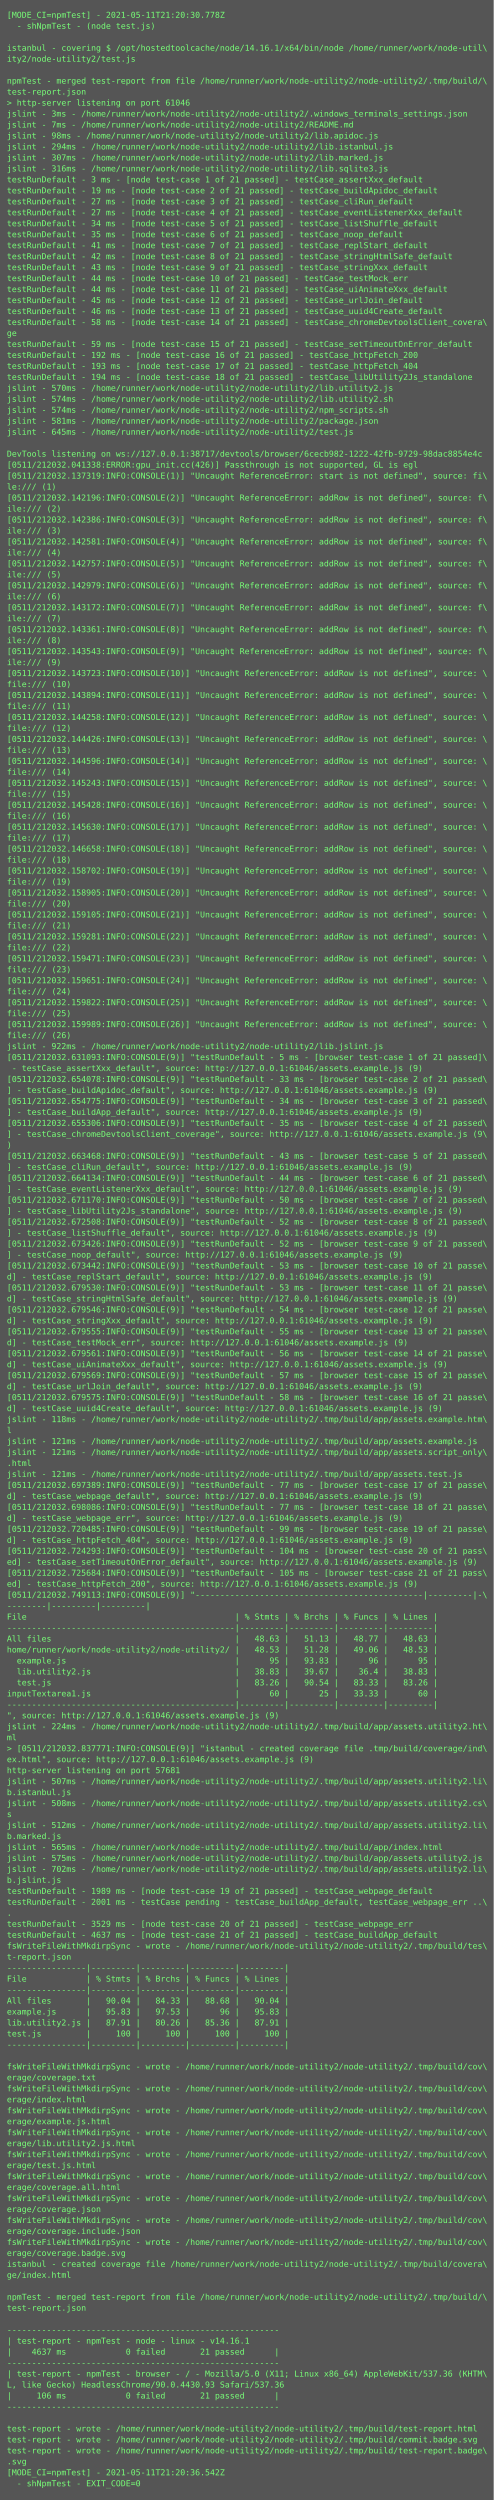
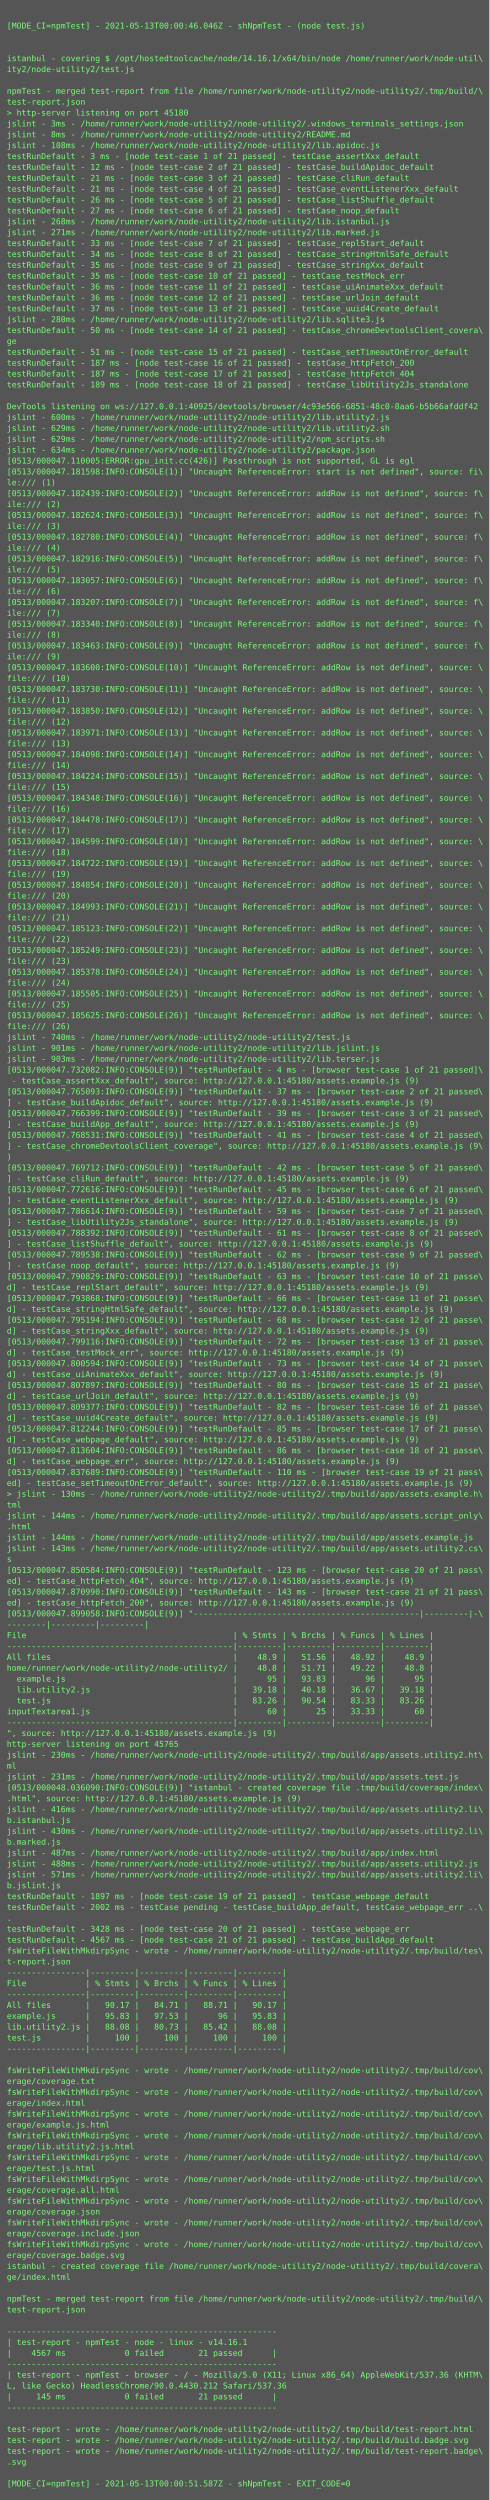
- <svg xmlns="http://www.w3.org/2000/svg" height="3646px" width="720px">
-   <rect height="3646px" fill="#555" width="720px" />
+ <svg xmlns="http://www.w3.org/2000/svg" height="3678px" width="720px">
+   <rect height="3678px" fill="#555" width="720px" />
  <text fill="#7f7" font-family="Consolas, Menlo, monospace" font-size="12" xml:space="preserve">
-     <tspan x="10" y="26">[MODE_CI=npmTest] - 2021-05-11T21:20:30.778Z</tspan>
-     <tspan x="10" y="42">  - shNpmTest - (node test.js)</tspan>
+     <tspan x="10" y="26" />
+     <tspan x="10" y="42">[MODE_CI=npmTest] - 2021-05-13T00:00:46.046Z - shNpmTest - (node test.js)</tspan>
    <tspan x="10" y="58" />
-     <tspan x="10" y="74">istanbul - covering $ /opt/hostedtoolcache/node/14.16.1/x64/bin/node /home/runner/work/node-util\</tspan>
-     <tspan x="10" y="90">ity2/node-utility2/test.js</tspan>
-     <tspan x="10" y="106" />
-     <tspan x="10" y="122">npmTest - merged test-report from file /home/runner/work/node-utility2/node-utility2/.tmp/build/\</tspan>
-     <tspan x="10" y="138">test-report.json</tspan>
-     <tspan x="10" y="154">&gt; http-server listening on port 61046</tspan>
-     <tspan x="10" y="170">jslint - 3ms - /home/runner/work/node-utility2/node-utility2/.windows_terminals_settings.json</tspan>
-     <tspan x="10" y="186">jslint - 7ms - /home/runner/work/node-utility2/node-utility2/README.md</tspan>
-     <tspan x="10" y="202">jslint - 98ms - /home/runner/work/node-utility2/node-utility2/lib.apidoc.js</tspan>
-     <tspan x="10" y="218">jslint - 294ms - /home/runner/work/node-utility2/node-utility2/lib.istanbul.js</tspan>
-     <tspan x="10" y="234">jslint - 307ms - /home/runner/work/node-utility2/node-utility2/lib.marked.js</tspan>
-     <tspan x="10" y="250">jslint - 316ms - /home/runner/work/node-utility2/node-utility2/lib.sqlite3.js</tspan>
-     <tspan x="10" y="266">testRunDefault - 3 ms - [node test-case 1 of 21 passed] - testCase_assertXxx_default</tspan>
-     <tspan x="10" y="282">testRunDefault - 19 ms - [node test-case 2 of 21 passed] - testCase_buildApidoc_default</tspan>
-     <tspan x="10" y="298">testRunDefault - 27 ms - [node test-case 3 of 21 passed] - testCase_cliRun_default</tspan>
-     <tspan x="10" y="314">testRunDefault - 27 ms - [node test-case 4 of 21 passed] - testCase_eventListenerXxx_default</tspan>
-     <tspan x="10" y="330">testRunDefault - 34 ms - [node test-case 5 of 21 passed] - testCase_listShuffle_default</tspan>
-     <tspan x="10" y="346">testRunDefault - 35 ms - [node test-case 6 of 21 passed] - testCase_noop_default</tspan>
-     <tspan x="10" y="362">testRunDefault - 41 ms - [node test-case 7 of 21 passed] - testCase_replStart_default</tspan>
-     <tspan x="10" y="378">testRunDefault - 42 ms - [node test-case 8 of 21 passed] - testCase_stringHtmlSafe_default</tspan>
-     <tspan x="10" y="394">testRunDefault - 43 ms - [node test-case 9 of 21 passed] - testCase_stringXxx_default</tspan>
-     <tspan x="10" y="410">testRunDefault - 44 ms - [node test-case 10 of 21 passed] - testCase_testMock_err</tspan>
-     <tspan x="10" y="426">testRunDefault - 44 ms - [node test-case 11 of 21 passed] - testCase_uiAnimateXxx_default</tspan>
-     <tspan x="10" y="442">testRunDefault - 45 ms - [node test-case 12 of 21 passed] - testCase_urlJoin_default</tspan>
-     <tspan x="10" y="458">testRunDefault - 46 ms - [node test-case 13 of 21 passed] - testCase_uuid4Create_default</tspan>
-     <tspan x="10" y="474">testRunDefault - 58 ms - [node test-case 14 of 21 passed] - testCase_chromeDevtoolsClient_covera\</tspan>
-     <tspan x="10" y="490">ge</tspan>
-     <tspan x="10" y="506">testRunDefault - 59 ms - [node test-case 15 of 21 passed] - testCase_setTimeoutOnError_default</tspan>
-     <tspan x="10" y="522">testRunDefault - 192 ms - [node test-case 16 of 21 passed] - testCase_httpFetch_200</tspan>
-     <tspan x="10" y="538">testRunDefault - 193 ms - [node test-case 17 of 21 passed] - testCase_httpFetch_404</tspan>
-     <tspan x="10" y="554">testRunDefault - 194 ms - [node test-case 18 of 21 passed] - testCase_libUtility2Js_standalone</tspan>
-     <tspan x="10" y="570">jslint - 570ms - /home/runner/work/node-utility2/node-utility2/lib.utility2.js</tspan>
-     <tspan x="10" y="586">jslint - 574ms - /home/runner/work/node-utility2/node-utility2/lib.utility2.sh</tspan>
-     <tspan x="10" y="602">jslint - 574ms - /home/runner/work/node-utility2/node-utility2/npm_scripts.sh</tspan>
-     <tspan x="10" y="618">jslint - 581ms - /home/runner/work/node-utility2/node-utility2/package.json</tspan>
-     <tspan x="10" y="634">jslint - 645ms - /home/runner/work/node-utility2/node-utility2/test.js</tspan>
-     <tspan x="10" y="650" />
-     <tspan x="10" y="666">DevTools listening on ws://127.0.0.1:38717/devtools/browser/6cecb982-1222-42fb-9729-98dac8854e4c</tspan>
-     <tspan x="10" y="682">[0511/212032.041338:ERROR:gpu_init.cc(426)] Passthrough is not supported, GL is egl</tspan>
-     <tspan x="10" y="698">[0511/212032.137319:INFO:CONSOLE(1)] "Uncaught ReferenceError: start is not defined", source: fi\</tspan>
+     <tspan x="10" y="74" />
+     <tspan x="10" y="90">istanbul - covering $ /opt/hostedtoolcache/node/14.16.1/x64/bin/node /home/runner/work/node-util\</tspan>
+     <tspan x="10" y="106">ity2/node-utility2/test.js</tspan>
+     <tspan x="10" y="122" />
+     <tspan x="10" y="138">npmTest - merged test-report from file /home/runner/work/node-utility2/node-utility2/.tmp/build/\</tspan>
+     <tspan x="10" y="154">test-report.json</tspan>
+     <tspan x="10" y="170">&gt; http-server listening on port 45180</tspan>
+     <tspan x="10" y="186">jslint - 3ms - /home/runner/work/node-utility2/node-utility2/.windows_terminals_settings.json</tspan>
+     <tspan x="10" y="202">jslint - 8ms - /home/runner/work/node-utility2/node-utility2/README.md</tspan>
+     <tspan x="10" y="218">jslint - 108ms - /home/runner/work/node-utility2/node-utility2/lib.apidoc.js</tspan>
+     <tspan x="10" y="234">testRunDefault - 3 ms - [node test-case 1 of 21 passed] - testCase_assertXxx_default</tspan>
+     <tspan x="10" y="250">testRunDefault - 12 ms - [node test-case 2 of 21 passed] - testCase_buildApidoc_default</tspan>
+     <tspan x="10" y="266">testRunDefault - 21 ms - [node test-case 3 of 21 passed] - testCase_cliRun_default</tspan>
+     <tspan x="10" y="282">testRunDefault - 21 ms - [node test-case 4 of 21 passed] - testCase_eventListenerXxx_default</tspan>
+     <tspan x="10" y="298">testRunDefault - 26 ms - [node test-case 5 of 21 passed] - testCase_listShuffle_default</tspan>
+     <tspan x="10" y="314">testRunDefault - 27 ms - [node test-case 6 of 21 passed] - testCase_noop_default</tspan>
+     <tspan x="10" y="330">jslint - 268ms - /home/runner/work/node-utility2/node-utility2/lib.istanbul.js</tspan>
+     <tspan x="10" y="346">jslint - 271ms - /home/runner/work/node-utility2/node-utility2/lib.marked.js</tspan>
+     <tspan x="10" y="362">testRunDefault - 33 ms - [node test-case 7 of 21 passed] - testCase_replStart_default</tspan>
+     <tspan x="10" y="378">testRunDefault - 34 ms - [node test-case 8 of 21 passed] - testCase_stringHtmlSafe_default</tspan>
+     <tspan x="10" y="394">testRunDefault - 35 ms - [node test-case 9 of 21 passed] - testCase_stringXxx_default</tspan>
+     <tspan x="10" y="410">testRunDefault - 35 ms - [node test-case 10 of 21 passed] - testCase_testMock_err</tspan>
+     <tspan x="10" y="426">testRunDefault - 36 ms - [node test-case 11 of 21 passed] - testCase_uiAnimateXxx_default</tspan>
+     <tspan x="10" y="442">testRunDefault - 36 ms - [node test-case 12 of 21 passed] - testCase_urlJoin_default</tspan>
+     <tspan x="10" y="458">testRunDefault - 37 ms - [node test-case 13 of 21 passed] - testCase_uuid4Create_default</tspan>
+     <tspan x="10" y="474">jslint - 280ms - /home/runner/work/node-utility2/node-utility2/lib.sqlite3.js</tspan>
+     <tspan x="10" y="490">testRunDefault - 50 ms - [node test-case 14 of 21 passed] - testCase_chromeDevtoolsClient_covera\</tspan>
+     <tspan x="10" y="506">ge</tspan>
+     <tspan x="10" y="522">testRunDefault - 51 ms - [node test-case 15 of 21 passed] - testCase_setTimeoutOnError_default</tspan>
+     <tspan x="10" y="538">testRunDefault - 187 ms - [node test-case 16 of 21 passed] - testCase_httpFetch_200</tspan>
+     <tspan x="10" y="554">testRunDefault - 187 ms - [node test-case 17 of 21 passed] - testCase_httpFetch_404</tspan>
+     <tspan x="10" y="570">testRunDefault - 189 ms - [node test-case 18 of 21 passed] - testCase_libUtility2Js_standalone</tspan>
+     <tspan x="10" y="586" />
+     <tspan x="10" y="602">DevTools listening on ws://127.0.0.1:40925/devtools/browser/4c93e566-6851-48c0-8aa6-b5b66afddf42</tspan>
+     <tspan x="10" y="618">jslint - 600ms - /home/runner/work/node-utility2/node-utility2/lib.utility2.js</tspan>
+     <tspan x="10" y="634">jslint - 629ms - /home/runner/work/node-utility2/node-utility2/lib.utility2.sh</tspan>
+     <tspan x="10" y="650">jslint - 629ms - /home/runner/work/node-utility2/node-utility2/npm_scripts.sh</tspan>
+     <tspan x="10" y="666">jslint - 634ms - /home/runner/work/node-utility2/node-utility2/package.json</tspan>
+     <tspan x="10" y="682">[0513/000047.110005:ERROR:gpu_init.cc(426)] Passthrough is not supported, GL is egl</tspan>
+     <tspan x="10" y="698">[0513/000047.181598:INFO:CONSOLE(1)] "Uncaught ReferenceError: start is not defined", source: fi\</tspan>
    <tspan x="10" y="714">le:/// (1)</tspan>
-     <tspan x="10" y="730">[0511/212032.142196:INFO:CONSOLE(2)] "Uncaught ReferenceError: addRow is not defined", source: f\</tspan>
+     <tspan x="10" y="730">[0513/000047.182439:INFO:CONSOLE(2)] "Uncaught ReferenceError: addRow is not defined", source: f\</tspan>
    <tspan x="10" y="746">ile:/// (2)</tspan>
-     <tspan x="10" y="762">[0511/212032.142386:INFO:CONSOLE(3)] "Uncaught ReferenceError: addRow is not defined", source: f\</tspan>
+     <tspan x="10" y="762">[0513/000047.182624:INFO:CONSOLE(3)] "Uncaught ReferenceError: addRow is not defined", source: f\</tspan>
    <tspan x="10" y="778">ile:/// (3)</tspan>
-     <tspan x="10" y="794">[0511/212032.142581:INFO:CONSOLE(4)] "Uncaught ReferenceError: addRow is not defined", source: f\</tspan>
+     <tspan x="10" y="794">[0513/000047.182780:INFO:CONSOLE(4)] "Uncaught ReferenceError: addRow is not defined", source: f\</tspan>
    <tspan x="10" y="810">ile:/// (4)</tspan>
-     <tspan x="10" y="826">[0511/212032.142757:INFO:CONSOLE(5)] "Uncaught ReferenceError: addRow is not defined", source: f\</tspan>
+     <tspan x="10" y="826">[0513/000047.182916:INFO:CONSOLE(5)] "Uncaught ReferenceError: addRow is not defined", source: f\</tspan>
    <tspan x="10" y="842">ile:/// (5)</tspan>
-     <tspan x="10" y="858">[0511/212032.142979:INFO:CONSOLE(6)] "Uncaught ReferenceError: addRow is not defined", source: f\</tspan>
+     <tspan x="10" y="858">[0513/000047.183057:INFO:CONSOLE(6)] "Uncaught ReferenceError: addRow is not defined", source: f\</tspan>
    <tspan x="10" y="874">ile:/// (6)</tspan>
-     <tspan x="10" y="890">[0511/212032.143172:INFO:CONSOLE(7)] "Uncaught ReferenceError: addRow is not defined", source: f\</tspan>
+     <tspan x="10" y="890">[0513/000047.183207:INFO:CONSOLE(7)] "Uncaught ReferenceError: addRow is not defined", source: f\</tspan>
    <tspan x="10" y="906">ile:/// (7)</tspan>
-     <tspan x="10" y="922">[0511/212032.143361:INFO:CONSOLE(8)] "Uncaught ReferenceError: addRow is not defined", source: f\</tspan>
+     <tspan x="10" y="922">[0513/000047.183340:INFO:CONSOLE(8)] "Uncaught ReferenceError: addRow is not defined", source: f\</tspan>
    <tspan x="10" y="938">ile:/// (8)</tspan>
-     <tspan x="10" y="954">[0511/212032.143543:INFO:CONSOLE(9)] "Uncaught ReferenceError: addRow is not defined", source: f\</tspan>
+     <tspan x="10" y="954">[0513/000047.183463:INFO:CONSOLE(9)] "Uncaught ReferenceError: addRow is not defined", source: f\</tspan>
    <tspan x="10" y="970">ile:/// (9)</tspan>
-     <tspan x="10" y="986">[0511/212032.143723:INFO:CONSOLE(10)] "Uncaught ReferenceError: addRow is not defined", source: \</tspan>
+     <tspan x="10" y="986">[0513/000047.183600:INFO:CONSOLE(10)] "Uncaught ReferenceError: addRow is not defined", source: \</tspan>
    <tspan x="10" y="1002">file:/// (10)</tspan>
-     <tspan x="10" y="1018">[0511/212032.143894:INFO:CONSOLE(11)] "Uncaught ReferenceError: addRow is not defined", source: \</tspan>
+     <tspan x="10" y="1018">[0513/000047.183730:INFO:CONSOLE(11)] "Uncaught ReferenceError: addRow is not defined", source: \</tspan>
    <tspan x="10" y="1034">file:/// (11)</tspan>
-     <tspan x="10" y="1050">[0511/212032.144258:INFO:CONSOLE(12)] "Uncaught ReferenceError: addRow is not defined", source: \</tspan>
+     <tspan x="10" y="1050">[0513/000047.183850:INFO:CONSOLE(12)] "Uncaught ReferenceError: addRow is not defined", source: \</tspan>
    <tspan x="10" y="1066">file:/// (12)</tspan>
-     <tspan x="10" y="1082">[0511/212032.144426:INFO:CONSOLE(13)] "Uncaught ReferenceError: addRow is not defined", source: \</tspan>
+     <tspan x="10" y="1082">[0513/000047.183971:INFO:CONSOLE(13)] "Uncaught ReferenceError: addRow is not defined", source: \</tspan>
    <tspan x="10" y="1098">file:/// (13)</tspan>
-     <tspan x="10" y="1114">[0511/212032.144596:INFO:CONSOLE(14)] "Uncaught ReferenceError: addRow is not defined", source: \</tspan>
+     <tspan x="10" y="1114">[0513/000047.184098:INFO:CONSOLE(14)] "Uncaught ReferenceError: addRow is not defined", source: \</tspan>
    <tspan x="10" y="1130">file:/// (14)</tspan>
-     <tspan x="10" y="1146">[0511/212032.145243:INFO:CONSOLE(15)] "Uncaught ReferenceError: addRow is not defined", source: \</tspan>
+     <tspan x="10" y="1146">[0513/000047.184224:INFO:CONSOLE(15)] "Uncaught ReferenceError: addRow is not defined", source: \</tspan>
    <tspan x="10" y="1162">file:/// (15)</tspan>
-     <tspan x="10" y="1178">[0511/212032.145428:INFO:CONSOLE(16)] "Uncaught ReferenceError: addRow is not defined", source: \</tspan>
+     <tspan x="10" y="1178">[0513/000047.184348:INFO:CONSOLE(16)] "Uncaught ReferenceError: addRow is not defined", source: \</tspan>
    <tspan x="10" y="1194">file:/// (16)</tspan>
-     <tspan x="10" y="1210">[0511/212032.145630:INFO:CONSOLE(17)] "Uncaught ReferenceError: addRow is not defined", source: \</tspan>
+     <tspan x="10" y="1210">[0513/000047.184478:INFO:CONSOLE(17)] "Uncaught ReferenceError: addRow is not defined", source: \</tspan>
    <tspan x="10" y="1226">file:/// (17)</tspan>
-     <tspan x="10" y="1242">[0511/212032.146658:INFO:CONSOLE(18)] "Uncaught ReferenceError: addRow is not defined", source: \</tspan>
+     <tspan x="10" y="1242">[0513/000047.184599:INFO:CONSOLE(18)] "Uncaught ReferenceError: addRow is not defined", source: \</tspan>
    <tspan x="10" y="1258">file:/// (18)</tspan>
-     <tspan x="10" y="1274">[0511/212032.158702:INFO:CONSOLE(19)] "Uncaught ReferenceError: addRow is not defined", source: \</tspan>
+     <tspan x="10" y="1274">[0513/000047.184722:INFO:CONSOLE(19)] "Uncaught ReferenceError: addRow is not defined", source: \</tspan>
    <tspan x="10" y="1290">file:/// (19)</tspan>
-     <tspan x="10" y="1306">[0511/212032.158905:INFO:CONSOLE(20)] "Uncaught ReferenceError: addRow is not defined", source: \</tspan>
+     <tspan x="10" y="1306">[0513/000047.184854:INFO:CONSOLE(20)] "Uncaught ReferenceError: addRow is not defined", source: \</tspan>
    <tspan x="10" y="1322">file:/// (20)</tspan>
-     <tspan x="10" y="1338">[0511/212032.159105:INFO:CONSOLE(21)] "Uncaught ReferenceError: addRow is not defined", source: \</tspan>
+     <tspan x="10" y="1338">[0513/000047.184993:INFO:CONSOLE(21)] "Uncaught ReferenceError: addRow is not defined", source: \</tspan>
    <tspan x="10" y="1354">file:/// (21)</tspan>
-     <tspan x="10" y="1370">[0511/212032.159281:INFO:CONSOLE(22)] "Uncaught ReferenceError: addRow is not defined", source: \</tspan>
+     <tspan x="10" y="1370">[0513/000047.185123:INFO:CONSOLE(22)] "Uncaught ReferenceError: addRow is not defined", source: \</tspan>
    <tspan x="10" y="1386">file:/// (22)</tspan>
-     <tspan x="10" y="1402">[0511/212032.159471:INFO:CONSOLE(23)] "Uncaught ReferenceError: addRow is not defined", source: \</tspan>
+     <tspan x="10" y="1402">[0513/000047.185249:INFO:CONSOLE(23)] "Uncaught ReferenceError: addRow is not defined", source: \</tspan>
    <tspan x="10" y="1418">file:/// (23)</tspan>
-     <tspan x="10" y="1434">[0511/212032.159651:INFO:CONSOLE(24)] "Uncaught ReferenceError: addRow is not defined", source: \</tspan>
+     <tspan x="10" y="1434">[0513/000047.185378:INFO:CONSOLE(24)] "Uncaught ReferenceError: addRow is not defined", source: \</tspan>
    <tspan x="10" y="1450">file:/// (24)</tspan>
-     <tspan x="10" y="1466">[0511/212032.159822:INFO:CONSOLE(25)] "Uncaught ReferenceError: addRow is not defined", source: \</tspan>
+     <tspan x="10" y="1466">[0513/000047.185505:INFO:CONSOLE(25)] "Uncaught ReferenceError: addRow is not defined", source: \</tspan>
    <tspan x="10" y="1482">file:/// (25)</tspan>
-     <tspan x="10" y="1498">[0511/212032.159989:INFO:CONSOLE(26)] "Uncaught ReferenceError: addRow is not defined", source: \</tspan>
+     <tspan x="10" y="1498">[0513/000047.185625:INFO:CONSOLE(26)] "Uncaught ReferenceError: addRow is not defined", source: \</tspan>
    <tspan x="10" y="1514">file:/// (26)</tspan>
-     <tspan x="10" y="1530">jslint - 922ms - /home/runner/work/node-utility2/node-utility2/lib.jslint.js</tspan>
-     <tspan x="10" y="1546">[0511/212032.631093:INFO:CONSOLE(9)] "testRunDefault - 5 ms - [browser test-case 1 of 21 passed]\</tspan>
-     <tspan x="10" y="1562"> - testCase_assertXxx_default", source: http://127.0.0.1:61046/assets.example.js (9)</tspan>
-     <tspan x="10" y="1578">[0511/212032.654078:INFO:CONSOLE(9)] "testRunDefault - 33 ms - [browser test-case 2 of 21 passed\</tspan>
-     <tspan x="10" y="1594">] - testCase_buildApidoc_default", source: http://127.0.0.1:61046/assets.example.js (9)</tspan>
-     <tspan x="10" y="1610">[0511/212032.654775:INFO:CONSOLE(9)] "testRunDefault - 34 ms - [browser test-case 3 of 21 passed\</tspan>
-     <tspan x="10" y="1626">] - testCase_buildApp_default", source: http://127.0.0.1:61046/assets.example.js (9)</tspan>
-     <tspan x="10" y="1642">[0511/212032.655306:INFO:CONSOLE(9)] "testRunDefault - 35 ms - [browser test-case 4 of 21 passed\</tspan>
-     <tspan x="10" y="1658">] - testCase_chromeDevtoolsClient_coverage", source: http://127.0.0.1:61046/assets.example.js (9\</tspan>
-     <tspan x="10" y="1674">)</tspan>
-     <tspan x="10" y="1690">[0511/212032.663468:INFO:CONSOLE(9)] "testRunDefault - 43 ms - [browser test-case 5 of 21 passed\</tspan>
-     <tspan x="10" y="1706">] - testCase_cliRun_default", source: http://127.0.0.1:61046/assets.example.js (9)</tspan>
-     <tspan x="10" y="1722">[0511/212032.664134:INFO:CONSOLE(9)] "testRunDefault - 44 ms - [browser test-case 6 of 21 passed\</tspan>
-     <tspan x="10" y="1738">] - testCase_eventListenerXxx_default", source: http://127.0.0.1:61046/assets.example.js (9)</tspan>
-     <tspan x="10" y="1754">[0511/212032.671170:INFO:CONSOLE(9)] "testRunDefault - 50 ms - [browser test-case 7 of 21 passed\</tspan>
-     <tspan x="10" y="1770">] - testCase_libUtility2Js_standalone", source: http://127.0.0.1:61046/assets.example.js (9)</tspan>
-     <tspan x="10" y="1786">[0511/212032.672508:INFO:CONSOLE(9)] "testRunDefault - 52 ms - [browser test-case 8 of 21 passed\</tspan>
-     <tspan x="10" y="1802">] - testCase_listShuffle_default", source: http://127.0.0.1:61046/assets.example.js (9)</tspan>
-     <tspan x="10" y="1818">[0511/212032.673426:INFO:CONSOLE(9)] "testRunDefault - 52 ms - [browser test-case 9 of 21 passed\</tspan>
-     <tspan x="10" y="1834">] - testCase_noop_default", source: http://127.0.0.1:61046/assets.example.js (9)</tspan>
-     <tspan x="10" y="1850">[0511/212032.673442:INFO:CONSOLE(9)] "testRunDefault - 53 ms - [browser test-case 10 of 21 passe\</tspan>
-     <tspan x="10" y="1866">d] - testCase_replStart_default", source: http://127.0.0.1:61046/assets.example.js (9)</tspan>
-     <tspan x="10" y="1882">[0511/212032.679530:INFO:CONSOLE(9)] "testRunDefault - 53 ms - [browser test-case 11 of 21 passe\</tspan>
-     <tspan x="10" y="1898">d] - testCase_stringHtmlSafe_default", source: http://127.0.0.1:61046/assets.example.js (9)</tspan>
-     <tspan x="10" y="1914">[0511/212032.679546:INFO:CONSOLE(9)] "testRunDefault - 54 ms - [browser test-case 12 of 21 passe\</tspan>
-     <tspan x="10" y="1930">d] - testCase_stringXxx_default", source: http://127.0.0.1:61046/assets.example.js (9)</tspan>
-     <tspan x="10" y="1946">[0511/212032.679555:INFO:CONSOLE(9)] "testRunDefault - 55 ms - [browser test-case 13 of 21 passe\</tspan>
-     <tspan x="10" y="1962">d] - testCase_testMock_err", source: http://127.0.0.1:61046/assets.example.js (9)</tspan>
-     <tspan x="10" y="1978">[0511/212032.679561:INFO:CONSOLE(9)] "testRunDefault - 56 ms - [browser test-case 14 of 21 passe\</tspan>
-     <tspan x="10" y="1994">d] - testCase_uiAnimateXxx_default", source: http://127.0.0.1:61046/assets.example.js (9)</tspan>
-     <tspan x="10" y="2010">[0511/212032.679569:INFO:CONSOLE(9)] "testRunDefault - 57 ms - [browser test-case 15 of 21 passe\</tspan>
-     <tspan x="10" y="2026">d] - testCase_urlJoin_default", source: http://127.0.0.1:61046/assets.example.js (9)</tspan>
-     <tspan x="10" y="2042">[0511/212032.679575:INFO:CONSOLE(9)] "testRunDefault - 58 ms - [browser test-case 16 of 21 passe\</tspan>
-     <tspan x="10" y="2058">d] - testCase_uuid4Create_default", source: http://127.0.0.1:61046/assets.example.js (9)</tspan>
-     <tspan x="10" y="2074">jslint - 118ms - /home/runner/work/node-utility2/node-utility2/.tmp/build/app/assets.example.htm\</tspan>
-     <tspan x="10" y="2090">l</tspan>
-     <tspan x="10" y="2106">jslint - 121ms - /home/runner/work/node-utility2/node-utility2/.tmp/build/app/assets.example.js</tspan>
-     <tspan x="10" y="2122">jslint - 121ms - /home/runner/work/node-utility2/node-utility2/.tmp/build/app/assets.script_only\</tspan>
-     <tspan x="10" y="2138">.html</tspan>
-     <tspan x="10" y="2154">jslint - 121ms - /home/runner/work/node-utility2/node-utility2/.tmp/build/app/assets.test.js</tspan>
-     <tspan x="10" y="2170">[0511/212032.697389:INFO:CONSOLE(9)] "testRunDefault - 77 ms - [browser test-case 17 of 21 passe\</tspan>
-     <tspan x="10" y="2186">d] - testCase_webpage_default", source: http://127.0.0.1:61046/assets.example.js (9)</tspan>
-     <tspan x="10" y="2202">[0511/212032.698086:INFO:CONSOLE(9)] "testRunDefault - 77 ms - [browser test-case 18 of 21 passe\</tspan>
-     <tspan x="10" y="2218">d] - testCase_webpage_err", source: http://127.0.0.1:61046/assets.example.js (9)</tspan>
-     <tspan x="10" y="2234">[0511/212032.720485:INFO:CONSOLE(9)] "testRunDefault - 99 ms - [browser test-case 19 of 21 passe\</tspan>
-     <tspan x="10" y="2250">d] - testCase_httpFetch_404", source: http://127.0.0.1:61046/assets.example.js (9)</tspan>
-     <tspan x="10" y="2266">[0511/212032.724293:INFO:CONSOLE(9)] "testRunDefault - 104 ms - [browser test-case 20 of 21 pass\</tspan>
-     <tspan x="10" y="2282">ed] - testCase_setTimeoutOnError_default", source: http://127.0.0.1:61046/assets.example.js (9)</tspan>
-     <tspan x="10" y="2298">[0511/212032.725684:INFO:CONSOLE(9)] "testRunDefault - 105 ms - [browser test-case 21 of 21 pass\</tspan>
-     <tspan x="10" y="2314">ed] - testCase_httpFetch_200", source: http://127.0.0.1:61046/assets.example.js (9)</tspan>
-     <tspan x="10" y="2330">[0511/212032.749113:INFO:CONSOLE(9)] "----------------------------------------------|---------|-\</tspan>
-     <tspan x="10" y="2346">--------|---------|---------|</tspan>
-     <tspan x="10" y="2362">File                                          | % Stmts | % Brchs | % Funcs | % Lines |</tspan>
-     <tspan x="10" y="2378">----------------------------------------------|---------|---------|---------|---------|</tspan>
-     <tspan x="10" y="2394">All files                                     |   48.63 |   51.13 |   48.77 |   48.63 |</tspan>
-     <tspan x="10" y="2410">home/runner/work/node-utility2/node-utility2/ |   48.53 |   51.28 |   49.06 |   48.53 |</tspan>
-     <tspan x="10" y="2426">  example.js                                  |      95 |   93.83 |      96 |      95 |</tspan>
-     <tspan x="10" y="2442">  lib.utility2.js                             |   38.83 |   39.67 |    36.4 |   38.83 |</tspan>
-     <tspan x="10" y="2458">  test.js                                     |   83.26 |   90.54 |   83.33 |   83.26 |</tspan>
-     <tspan x="10" y="2474">inputTextarea1.js                             |      60 |      25 |   33.33 |      60 |</tspan>
-     <tspan x="10" y="2490">----------------------------------------------|---------|---------|---------|---------|</tspan>
-     <tspan x="10" y="2506">", source: http://127.0.0.1:61046/assets.example.js (9)</tspan>
-     <tspan x="10" y="2522">jslint - 224ms - /home/runner/work/node-utility2/node-utility2/.tmp/build/app/assets.utility2.ht\</tspan>
-     <tspan x="10" y="2538">ml</tspan>
-     <tspan x="10" y="2554">&gt; [0511/212032.837771:INFO:CONSOLE(9)] "istanbul - created coverage file .tmp/build/coverage/ind\</tspan>
-     <tspan x="10" y="2570">ex.html", source: http://127.0.0.1:61046/assets.example.js (9)</tspan>
-     <tspan x="10" y="2586">http-server listening on port 57681</tspan>
-     <tspan x="10" y="2602">jslint - 507ms - /home/runner/work/node-utility2/node-utility2/.tmp/build/app/assets.utility2.li\</tspan>
-     <tspan x="10" y="2618">b.istanbul.js</tspan>
-     <tspan x="10" y="2634">jslint - 508ms - /home/runner/work/node-utility2/node-utility2/.tmp/build/app/assets.utility2.cs\</tspan>
-     <tspan x="10" y="2650">s</tspan>
-     <tspan x="10" y="2666">jslint - 512ms - /home/runner/work/node-utility2/node-utility2/.tmp/build/app/assets.utility2.li\</tspan>
-     <tspan x="10" y="2682">b.marked.js</tspan>
-     <tspan x="10" y="2698">jslint - 565ms - /home/runner/work/node-utility2/node-utility2/.tmp/build/app/index.html</tspan>
-     <tspan x="10" y="2714">jslint - 575ms - /home/runner/work/node-utility2/node-utility2/.tmp/build/app/assets.utility2.js</tspan>
-     <tspan x="10" y="2730">jslint - 702ms - /home/runner/work/node-utility2/node-utility2/.tmp/build/app/assets.utility2.li\</tspan>
-     <tspan x="10" y="2746">b.jslint.js</tspan>
-     <tspan x="10" y="2762">testRunDefault - 1989 ms - [node test-case 19 of 21 passed] - testCase_webpage_default</tspan>
-     <tspan x="10" y="2778">testRunDefault - 2001 ms - testCase pending - testCase_buildApp_default, testCase_webpage_err ..\</tspan>
-     <tspan x="10" y="2794">.</tspan>
-     <tspan x="10" y="2810">testRunDefault - 3529 ms - [node test-case 20 of 21 passed] - testCase_webpage_err</tspan>
-     <tspan x="10" y="2826">testRunDefault - 4637 ms - [node test-case 21 of 21 passed] - testCase_buildApp_default</tspan>
-     <tspan x="10" y="2842">fsWriteFileWithMkdirpSync - wrote - /home/runner/work/node-utility2/node-utility2/.tmp/build/tes\</tspan>
-     <tspan x="10" y="2858">t-report.json</tspan>
-     <tspan x="10" y="2874">----------------|---------|---------|---------|---------|</tspan>
-     <tspan x="10" y="2890">File            | % Stmts | % Brchs | % Funcs | % Lines |</tspan>
+     <tspan x="10" y="1530">jslint - 740ms - /home/runner/work/node-utility2/node-utility2/test.js</tspan>
+     <tspan x="10" y="1546">jslint - 901ms - /home/runner/work/node-utility2/node-utility2/lib.jslint.js</tspan>
+     <tspan x="10" y="1562">jslint - 903ms - /home/runner/work/node-utility2/node-utility2/lib.terser.js</tspan>
+     <tspan x="10" y="1578">[0513/000047.732082:INFO:CONSOLE(9)] "testRunDefault - 4 ms - [browser test-case 1 of 21 passed]\</tspan>
+     <tspan x="10" y="1594"> - testCase_assertXxx_default", source: http://127.0.0.1:45180/assets.example.js (9)</tspan>
+     <tspan x="10" y="1610">[0513/000047.765093:INFO:CONSOLE(9)] "testRunDefault - 37 ms - [browser test-case 2 of 21 passed\</tspan>
+     <tspan x="10" y="1626">] - testCase_buildApidoc_default", source: http://127.0.0.1:45180/assets.example.js (9)</tspan>
+     <tspan x="10" y="1642">[0513/000047.766399:INFO:CONSOLE(9)] "testRunDefault - 39 ms - [browser test-case 3 of 21 passed\</tspan>
+     <tspan x="10" y="1658">] - testCase_buildApp_default", source: http://127.0.0.1:45180/assets.example.js (9)</tspan>
+     <tspan x="10" y="1674">[0513/000047.768531:INFO:CONSOLE(9)] "testRunDefault - 41 ms - [browser test-case 4 of 21 passed\</tspan>
+     <tspan x="10" y="1690">] - testCase_chromeDevtoolsClient_coverage", source: http://127.0.0.1:45180/assets.example.js (9\</tspan>
+     <tspan x="10" y="1706">)</tspan>
+     <tspan x="10" y="1722">[0513/000047.769712:INFO:CONSOLE(9)] "testRunDefault - 42 ms - [browser test-case 5 of 21 passed\</tspan>
+     <tspan x="10" y="1738">] - testCase_cliRun_default", source: http://127.0.0.1:45180/assets.example.js (9)</tspan>
+     <tspan x="10" y="1754">[0513/000047.772616:INFO:CONSOLE(9)] "testRunDefault - 45 ms - [browser test-case 6 of 21 passed\</tspan>
+     <tspan x="10" y="1770">] - testCase_eventListenerXxx_default", source: http://127.0.0.1:45180/assets.example.js (9)</tspan>
+     <tspan x="10" y="1786">[0513/000047.786614:INFO:CONSOLE(9)] "testRunDefault - 59 ms - [browser test-case 7 of 21 passed\</tspan>
+     <tspan x="10" y="1802">] - testCase_libUtility2Js_standalone", source: http://127.0.0.1:45180/assets.example.js (9)</tspan>
+     <tspan x="10" y="1818">[0513/000047.788392:INFO:CONSOLE(9)] "testRunDefault - 61 ms - [browser test-case 8 of 21 passed\</tspan>
+     <tspan x="10" y="1834">] - testCase_listShuffle_default", source: http://127.0.0.1:45180/assets.example.js (9)</tspan>
+     <tspan x="10" y="1850">[0513/000047.789538:INFO:CONSOLE(9)] "testRunDefault - 62 ms - [browser test-case 9 of 21 passed\</tspan>
+     <tspan x="10" y="1866">] - testCase_noop_default", source: http://127.0.0.1:45180/assets.example.js (9)</tspan>
+     <tspan x="10" y="1882">[0513/000047.790829:INFO:CONSOLE(9)] "testRunDefault - 63 ms - [browser test-case 10 of 21 passe\</tspan>
+     <tspan x="10" y="1898">d] - testCase_replStart_default", source: http://127.0.0.1:45180/assets.example.js (9)</tspan>
+     <tspan x="10" y="1914">[0513/000047.793868:INFO:CONSOLE(9)] "testRunDefault - 66 ms - [browser test-case 11 of 21 passe\</tspan>
+     <tspan x="10" y="1930">d] - testCase_stringHtmlSafe_default", source: http://127.0.0.1:45180/assets.example.js (9)</tspan>
+     <tspan x="10" y="1946">[0513/000047.795194:INFO:CONSOLE(9)] "testRunDefault - 68 ms - [browser test-case 12 of 21 passe\</tspan>
+     <tspan x="10" y="1962">d] - testCase_stringXxx_default", source: http://127.0.0.1:45180/assets.example.js (9)</tspan>
+     <tspan x="10" y="1978">[0513/000047.799116:INFO:CONSOLE(9)] "testRunDefault - 72 ms - [browser test-case 13 of 21 passe\</tspan>
+     <tspan x="10" y="1994">d] - testCase_testMock_err", source: http://127.0.0.1:45180/assets.example.js (9)</tspan>
+     <tspan x="10" y="2010">[0513/000047.800594:INFO:CONSOLE(9)] "testRunDefault - 73 ms - [browser test-case 14 of 21 passe\</tspan>
+     <tspan x="10" y="2026">d] - testCase_uiAnimateXxx_default", source: http://127.0.0.1:45180/assets.example.js (9)</tspan>
+     <tspan x="10" y="2042">[0513/000047.807897:INFO:CONSOLE(9)] "testRunDefault - 80 ms - [browser test-case 15 of 21 passe\</tspan>
+     <tspan x="10" y="2058">d] - testCase_urlJoin_default", source: http://127.0.0.1:45180/assets.example.js (9)</tspan>
+     <tspan x="10" y="2074">[0513/000047.809377:INFO:CONSOLE(9)] "testRunDefault - 82 ms - [browser test-case 16 of 21 passe\</tspan>
+     <tspan x="10" y="2090">d] - testCase_uuid4Create_default", source: http://127.0.0.1:45180/assets.example.js (9)</tspan>
+     <tspan x="10" y="2106">[0513/000047.812244:INFO:CONSOLE(9)] "testRunDefault - 85 ms - [browser test-case 17 of 21 passe\</tspan>
+     <tspan x="10" y="2122">d] - testCase_webpage_default", source: http://127.0.0.1:45180/assets.example.js (9)</tspan>
+     <tspan x="10" y="2138">[0513/000047.813604:INFO:CONSOLE(9)] "testRunDefault - 86 ms - [browser test-case 18 of 21 passe\</tspan>
+     <tspan x="10" y="2154">d] - testCase_webpage_err", source: http://127.0.0.1:45180/assets.example.js (9)</tspan>
+     <tspan x="10" y="2170">[0513/000047.837689:INFO:CONSOLE(9)] "testRunDefault - 110 ms - [browser test-case 19 of 21 pass\</tspan>
+     <tspan x="10" y="2186">ed] - testCase_setTimeoutOnError_default", source: http://127.0.0.1:45180/assets.example.js (9)</tspan>
+     <tspan x="10" y="2202">&gt; jslint - 130ms - /home/runner/work/node-utility2/node-utility2/.tmp/build/app/assets.example.h\</tspan>
+     <tspan x="10" y="2218">tml</tspan>
+     <tspan x="10" y="2234">jslint - 144ms - /home/runner/work/node-utility2/node-utility2/.tmp/build/app/assets.script_only\</tspan>
+     <tspan x="10" y="2250">.html</tspan>
+     <tspan x="10" y="2266">jslint - 144ms - /home/runner/work/node-utility2/node-utility2/.tmp/build/app/assets.example.js</tspan>
+     <tspan x="10" y="2282">jslint - 143ms - /home/runner/work/node-utility2/node-utility2/.tmp/build/app/assets.utility2.cs\</tspan>
+     <tspan x="10" y="2298">s</tspan>
+     <tspan x="10" y="2314">[0513/000047.850584:INFO:CONSOLE(9)] "testRunDefault - 123 ms - [browser test-case 20 of 21 pass\</tspan>
+     <tspan x="10" y="2330">ed] - testCase_httpFetch_404", source: http://127.0.0.1:45180/assets.example.js (9)</tspan>
+     <tspan x="10" y="2346">[0513/000047.870990:INFO:CONSOLE(9)] "testRunDefault - 143 ms - [browser test-case 21 of 21 pass\</tspan>
+     <tspan x="10" y="2362">ed] - testCase_httpFetch_200", source: http://127.0.0.1:45180/assets.example.js (9)</tspan>
+     <tspan x="10" y="2378">[0513/000047.899058:INFO:CONSOLE(9)] "----------------------------------------------|---------|-\</tspan>
+     <tspan x="10" y="2394">--------|---------|---------|</tspan>
+     <tspan x="10" y="2410">File                                          | % Stmts | % Brchs | % Funcs | % Lines |</tspan>
+     <tspan x="10" y="2426">----------------------------------------------|---------|---------|---------|---------|</tspan>
+     <tspan x="10" y="2442">All files                                     |    48.9 |   51.56 |   48.92 |    48.9 |</tspan>
+     <tspan x="10" y="2458">home/runner/work/node-utility2/node-utility2/ |    48.8 |   51.71 |   49.22 |    48.8 |</tspan>
+     <tspan x="10" y="2474">  example.js                                  |      95 |   93.83 |      96 |      95 |</tspan>
+     <tspan x="10" y="2490">  lib.utility2.js                             |   39.18 |   40.18 |   36.67 |   39.18 |</tspan>
+     <tspan x="10" y="2506">  test.js                                     |   83.26 |   90.54 |   83.33 |   83.26 |</tspan>
+     <tspan x="10" y="2522">inputTextarea1.js                             |      60 |      25 |   33.33 |      60 |</tspan>
+     <tspan x="10" y="2538">----------------------------------------------|---------|---------|---------|---------|</tspan>
+     <tspan x="10" y="2554">", source: http://127.0.0.1:45180/assets.example.js (9)</tspan>
+     <tspan x="10" y="2570">http-server listening on port 45765</tspan>
+     <tspan x="10" y="2586">jslint - 230ms - /home/runner/work/node-utility2/node-utility2/.tmp/build/app/assets.utility2.ht\</tspan>
+     <tspan x="10" y="2602">ml</tspan>
+     <tspan x="10" y="2618">jslint - 231ms - /home/runner/work/node-utility2/node-utility2/.tmp/build/app/assets.test.js</tspan>
+     <tspan x="10" y="2634">[0513/000048.036090:INFO:CONSOLE(9)] "istanbul - created coverage file .tmp/build/coverage/index\</tspan>
+     <tspan x="10" y="2650">.html", source: http://127.0.0.1:45180/assets.example.js (9)</tspan>
+     <tspan x="10" y="2666">jslint - 416ms - /home/runner/work/node-utility2/node-utility2/.tmp/build/app/assets.utility2.li\</tspan>
+     <tspan x="10" y="2682">b.istanbul.js</tspan>
+     <tspan x="10" y="2698">jslint - 430ms - /home/runner/work/node-utility2/node-utility2/.tmp/build/app/assets.utility2.li\</tspan>
+     <tspan x="10" y="2714">b.marked.js</tspan>
+     <tspan x="10" y="2730">jslint - 487ms - /home/runner/work/node-utility2/node-utility2/.tmp/build/app/index.html</tspan>
+     <tspan x="10" y="2746">jslint - 488ms - /home/runner/work/node-utility2/node-utility2/.tmp/build/app/assets.utility2.js</tspan>
+     <tspan x="10" y="2762">jslint - 571ms - /home/runner/work/node-utility2/node-utility2/.tmp/build/app/assets.utility2.li\</tspan>
+     <tspan x="10" y="2778">b.jslint.js</tspan>
+     <tspan x="10" y="2794">testRunDefault - 1897 ms - [node test-case 19 of 21 passed] - testCase_webpage_default</tspan>
+     <tspan x="10" y="2810">testRunDefault - 2002 ms - testCase pending - testCase_buildApp_default, testCase_webpage_err ..\</tspan>
+     <tspan x="10" y="2826">.</tspan>
+     <tspan x="10" y="2842">testRunDefault - 3428 ms - [node test-case 20 of 21 passed] - testCase_webpage_err</tspan>
+     <tspan x="10" y="2858">testRunDefault - 4567 ms - [node test-case 21 of 21 passed] - testCase_buildApp_default</tspan>
+     <tspan x="10" y="2874">fsWriteFileWithMkdirpSync - wrote - /home/runner/work/node-utility2/node-utility2/.tmp/build/tes\</tspan>
+     <tspan x="10" y="2890">t-report.json</tspan>
    <tspan x="10" y="2906">----------------|---------|---------|---------|---------|</tspan>
-     <tspan x="10" y="2922">All files       |   90.04 |   84.33 |   88.68 |   90.04 |</tspan>
-     <tspan x="10" y="2938">example.js      |   95.83 |   97.53 |      96 |   95.83 |</tspan>
-     <tspan x="10" y="2954">lib.utility2.js |   87.91 |   80.26 |   85.36 |   87.91 |</tspan>
-     <tspan x="10" y="2970">test.js         |     100 |     100 |     100 |     100 |</tspan>
-     <tspan x="10" y="2986">----------------|---------|---------|---------|---------|</tspan>
-     <tspan x="10" y="3002" />
-     <tspan x="10" y="3018">fsWriteFileWithMkdirpSync - wrote - /home/runner/work/node-utility2/node-utility2/.tmp/build/cov\</tspan>
-     <tspan x="10" y="3034">erage/coverage.txt</tspan>
+     <tspan x="10" y="2922">File            | % Stmts | % Brchs | % Funcs | % Lines |</tspan>
+     <tspan x="10" y="2938">----------------|---------|---------|---------|---------|</tspan>
+     <tspan x="10" y="2954">All files       |   90.17 |   84.71 |   88.71 |   90.17 |</tspan>
+     <tspan x="10" y="2970">example.js      |   95.83 |   97.53 |      96 |   95.83 |</tspan>
+     <tspan x="10" y="2986">lib.utility2.js |   88.08 |   80.73 |   85.42 |   88.08 |</tspan>
+     <tspan x="10" y="3002">test.js         |     100 |     100 |     100 |     100 |</tspan>
+     <tspan x="10" y="3018">----------------|---------|---------|---------|---------|</tspan>
+     <tspan x="10" y="3034" />
    <tspan x="10" y="3050">fsWriteFileWithMkdirpSync - wrote - /home/runner/work/node-utility2/node-utility2/.tmp/build/cov\</tspan>
-     <tspan x="10" y="3066">erage/index.html</tspan>
+     <tspan x="10" y="3066">erage/coverage.txt</tspan>
    <tspan x="10" y="3082">fsWriteFileWithMkdirpSync - wrote - /home/runner/work/node-utility2/node-utility2/.tmp/build/cov\</tspan>
-     <tspan x="10" y="3098">erage/example.js.html</tspan>
+     <tspan x="10" y="3098">erage/index.html</tspan>
    <tspan x="10" y="3114">fsWriteFileWithMkdirpSync - wrote - /home/runner/work/node-utility2/node-utility2/.tmp/build/cov\</tspan>
-     <tspan x="10" y="3130">erage/lib.utility2.js.html</tspan>
+     <tspan x="10" y="3130">erage/example.js.html</tspan>
    <tspan x="10" y="3146">fsWriteFileWithMkdirpSync - wrote - /home/runner/work/node-utility2/node-utility2/.tmp/build/cov\</tspan>
-     <tspan x="10" y="3162">erage/test.js.html</tspan>
+     <tspan x="10" y="3162">erage/lib.utility2.js.html</tspan>
    <tspan x="10" y="3178">fsWriteFileWithMkdirpSync - wrote - /home/runner/work/node-utility2/node-utility2/.tmp/build/cov\</tspan>
-     <tspan x="10" y="3194">erage/coverage.all.html</tspan>
+     <tspan x="10" y="3194">erage/test.js.html</tspan>
    <tspan x="10" y="3210">fsWriteFileWithMkdirpSync - wrote - /home/runner/work/node-utility2/node-utility2/.tmp/build/cov\</tspan>
-     <tspan x="10" y="3226">erage/coverage.json</tspan>
+     <tspan x="10" y="3226">erage/coverage.all.html</tspan>
    <tspan x="10" y="3242">fsWriteFileWithMkdirpSync - wrote - /home/runner/work/node-utility2/node-utility2/.tmp/build/cov\</tspan>
-     <tspan x="10" y="3258">erage/coverage.include.json</tspan>
+     <tspan x="10" y="3258">erage/coverage.json</tspan>
    <tspan x="10" y="3274">fsWriteFileWithMkdirpSync - wrote - /home/runner/work/node-utility2/node-utility2/.tmp/build/cov\</tspan>
-     <tspan x="10" y="3290">erage/coverage.badge.svg</tspan>
-     <tspan x="10" y="3306">istanbul - created coverage file /home/runner/work/node-utility2/node-utility2/.tmp/build/covera\</tspan>
-     <tspan x="10" y="3322">ge/index.html</tspan>
-     <tspan x="10" y="3338" />
-     <tspan x="10" y="3354">npmTest - merged test-report from file /home/runner/work/node-utility2/node-utility2/.tmp/build/\</tspan>
-     <tspan x="10" y="3370">test-report.json</tspan>
-     <tspan x="10" y="3386" />
-     <tspan x="10" y="3402">-------------------------------------------------------</tspan>
-     <tspan x="10" y="3418">| test-report - npmTest - node - linux - v14.16.1</tspan>
-     <tspan x="10" y="3434">|    4637 ms            0 failed       21 passed      |</tspan>
-     <tspan x="10" y="3450">-------------------------------------------------------</tspan>
-     <tspan x="10" y="3466">| test-report - npmTest - browser - / - Mozilla/5.0 (X11; Linux x86_64) AppleWebKit/537.36 (KHTM\</tspan>
-     <tspan x="10" y="3482">L, like Gecko) HeadlessChrome/90.0.4430.93 Safari/537.36</tspan>
-     <tspan x="10" y="3498">|     106 ms            0 failed       21 passed      |</tspan>
-     <tspan x="10" y="3514">-------------------------------------------------------</tspan>
-     <tspan x="10" y="3530" />
-     <tspan x="10" y="3546">test-report - wrote - /home/runner/work/node-utility2/node-utility2/.tmp/build/test-report.html</tspan>
-     <tspan x="10" y="3562">test-report - wrote - /home/runner/work/node-utility2/node-utility2/.tmp/build/commit.badge.svg</tspan>
-     <tspan x="10" y="3578">test-report - wrote - /home/runner/work/node-utility2/node-utility2/.tmp/build/test-report.badge\</tspan>
-     <tspan x="10" y="3594">.svg</tspan>
-     <tspan x="10" y="3610">[MODE_CI=npmTest] - 2021-05-11T21:20:36.542Z</tspan>
-     <tspan x="10" y="3626">  - shNpmTest - EXIT_CODE=0</tspan>
+     <tspan x="10" y="3290">erage/coverage.include.json</tspan>
+     <tspan x="10" y="3306">fsWriteFileWithMkdirpSync - wrote - /home/runner/work/node-utility2/node-utility2/.tmp/build/cov\</tspan>
+     <tspan x="10" y="3322">erage/coverage.badge.svg</tspan>
+     <tspan x="10" y="3338">istanbul - created coverage file /home/runner/work/node-utility2/node-utility2/.tmp/build/covera\</tspan>
+     <tspan x="10" y="3354">ge/index.html</tspan>
+     <tspan x="10" y="3370" />
+     <tspan x="10" y="3386">npmTest - merged test-report from file /home/runner/work/node-utility2/node-utility2/.tmp/build/\</tspan>
+     <tspan x="10" y="3402">test-report.json</tspan>
+     <tspan x="10" y="3418" />
+     <tspan x="10" y="3434">-------------------------------------------------------</tspan>
+     <tspan x="10" y="3450">| test-report - npmTest - node - linux - v14.16.1</tspan>
+     <tspan x="10" y="3466">|    4567 ms            0 failed       21 passed      |</tspan>
+     <tspan x="10" y="3482">-------------------------------------------------------</tspan>
+     <tspan x="10" y="3498">| test-report - npmTest - browser - / - Mozilla/5.0 (X11; Linux x86_64) AppleWebKit/537.36 (KHTM\</tspan>
+     <tspan x="10" y="3514">L, like Gecko) HeadlessChrome/90.0.4430.212 Safari/537.36</tspan>
+     <tspan x="10" y="3530">|     145 ms            0 failed       21 passed      |</tspan>
+     <tspan x="10" y="3546">-------------------------------------------------------</tspan>
+     <tspan x="10" y="3562" />
+     <tspan x="10" y="3578">test-report - wrote - /home/runner/work/node-utility2/node-utility2/.tmp/build/test-report.html</tspan>
+     <tspan x="10" y="3594">test-report - wrote - /home/runner/work/node-utility2/node-utility2/.tmp/build/build.badge.svg</tspan>
+     <tspan x="10" y="3610">test-report - wrote - /home/runner/work/node-utility2/node-utility2/.tmp/build/test-report.badge\</tspan>
+     <tspan x="10" y="3626">.svg</tspan>
+     <tspan x="10" y="3642" />
+     <tspan x="10" y="3658">[MODE_CI=npmTest] - 2021-05-13T00:00:51.587Z - shNpmTest - EXIT_CODE=0</tspan>
  </text>
</svg>
